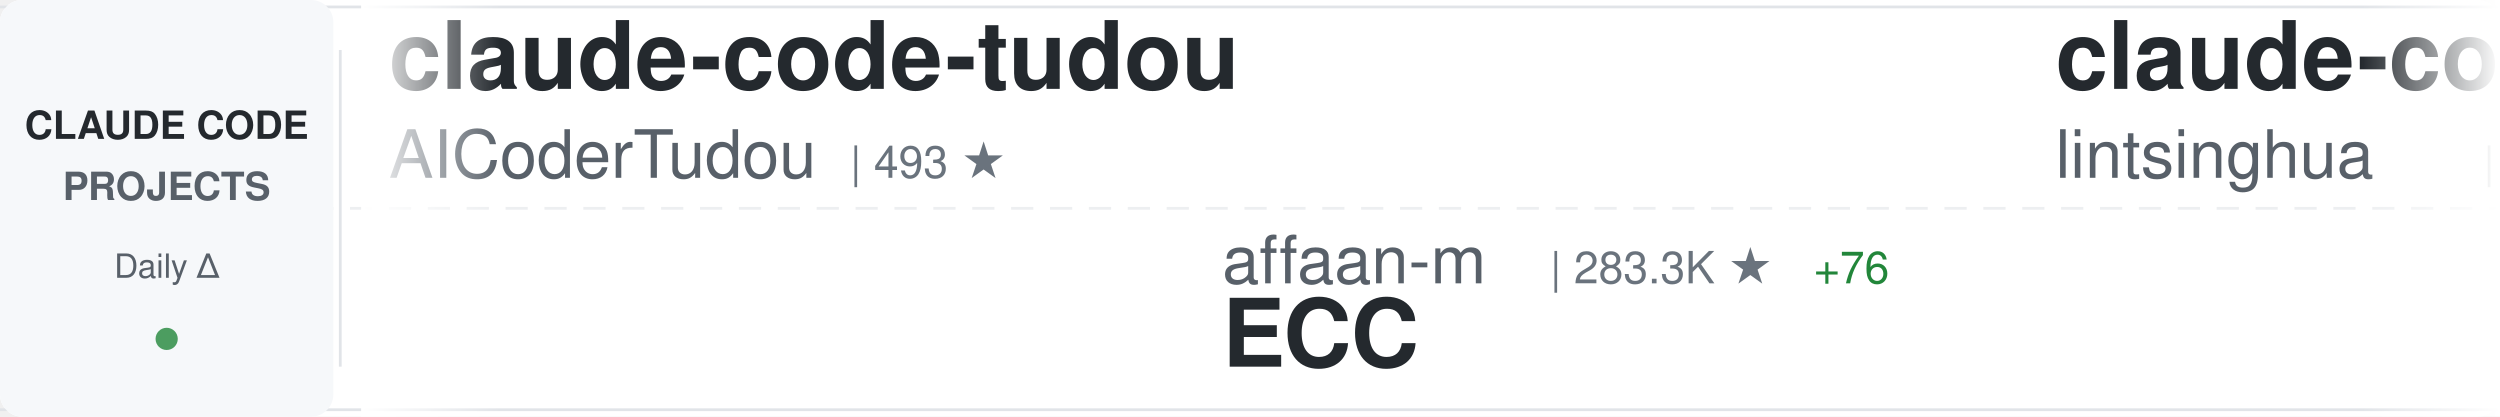
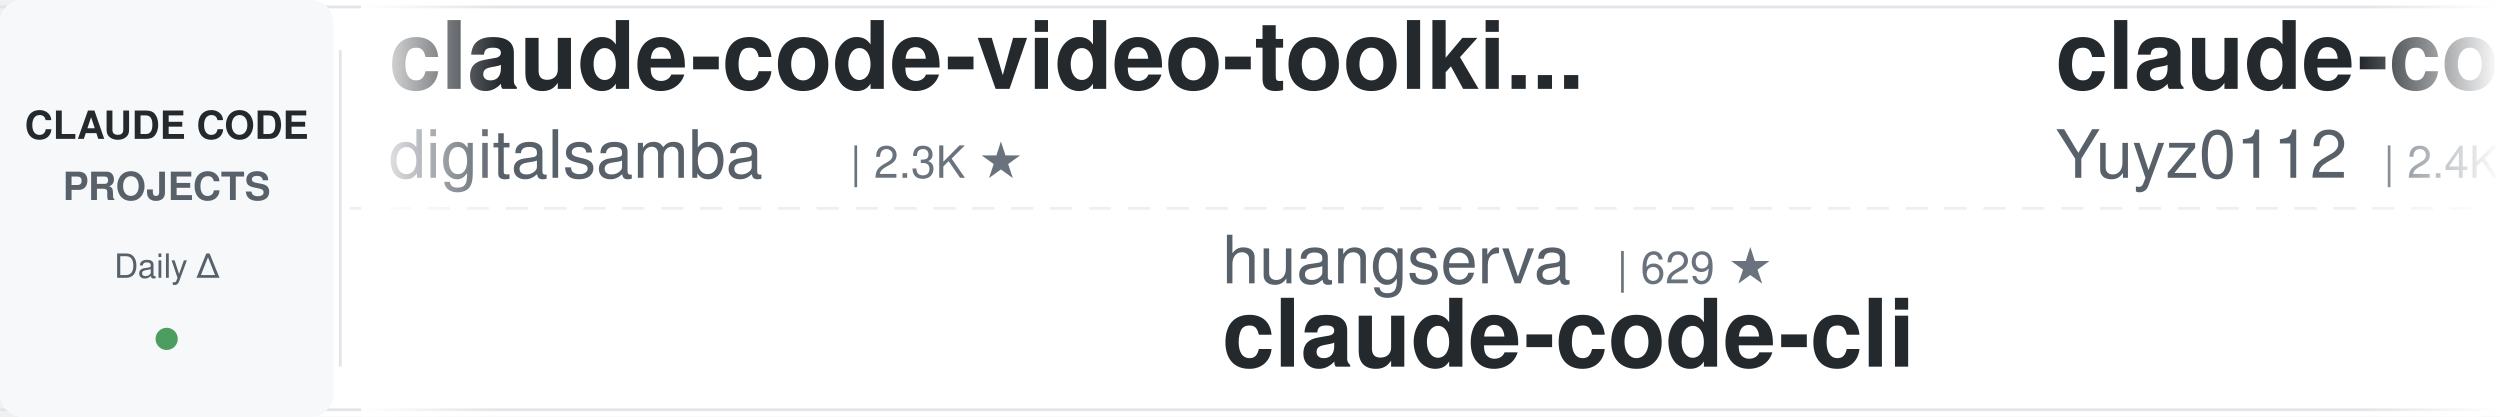
<svg xmlns="http://www.w3.org/2000/svg" width="900" height="150">
  <defs>
    <linearGradient id="awesomeLeftFade" x1="0%" y1="0%" x2="100%" y2="0%">
      <stop offset="0%" style="stop-color:#ffffff;stop-opacity:1" />
      <stop offset="100%" style="stop-color:#ffffff;stop-opacity:0" />
    </linearGradient>
    <linearGradient id="awesomeRightFade" x1="0%" y1="0%" x2="100%" y2="0%">
      <stop offset="0%" style="stop-color:#ffffff;stop-opacity:0" />
      <stop offset="100%" style="stop-color:#ffffff;stop-opacity:1" />
    </linearGradient>
  </defs>
  <rect width="900" height="150" fill="#ffffff" rx="8" />
  <rect x="0" y="2" width="900" height="1" fill="#e1e4e8" />
  <rect x="0" y="147" width="900" height="1" fill="#e1e4e8" />
  <line x1="0" y1="75" x2="900" y2="75" stroke="#e1e4e8" stroke-width="1" stroke-dasharray="8 6" opacity="0.6" />
  <rect x="0" y="0" width="120" height="150" fill="#f6f8fa" rx="8" />
  <text x="60" y="50" font-family="-apple-system, BlinkMacSystemFont, 'Segoe UI', Helvetica, Arial, sans-serif" font-size="14" font-weight="600" fill="#24292e" text-anchor="middle">CLAUDE CODE</text>
  <text x="60" y="72" font-family="-apple-system, BlinkMacSystemFont, 'Segoe UI', Helvetica, Arial, sans-serif" font-size="14" font-weight="600" fill="#586069" text-anchor="middle">PROJECTS</text>
  <text x="60" y="100" font-family="-apple-system, BlinkMacSystemFont, 'Segoe UI', Helvetica, Arial, sans-serif" font-size="12" font-weight="500" fill="#586069" text-anchor="middle">Daily Δ</text>
  <circle cx="60" cy="122" r="4" fill="#22863a" opacity="0.8" />
  <rect x="122" y="18" width="1" height="114" fill="#e1e4e8" />
  <clipPath id="awesomeTickerClip">
    <rect x="130" y="0" width="770" height="150" />
  </clipPath>
  <g clip-path="url(#awesomeTickerClip)">
    <g id="awesomeTickerItems">
      <animateTransform attributeName="transform" attributeType="XML" type="translate" from="0 0" to="-3000 0" dur="54s" repeatCount="indefinite" />
      <g transform="translate(0, 0)">
-         <text x="140" y="32" font-family="-apple-system, BlinkMacSystemFont, 'Segoe UI', Helvetica, Arial, sans-serif" font-size="34" font-weight="600" fill="#24292e">claude-code-tudou</text>
-         <text x="140" y="64" font-family="-apple-system, BlinkMacSystemFont, 'Segoe UI', Helvetica, Arial, sans-serif" font-size="24" font-weight="400" fill="#586069">AICoderTudou</text>
-         <text x="306" y="64" font-family="-apple-system, BlinkMacSystemFont, 'Segoe UI', Helvetica, Arial, sans-serif" font-size="16" font-weight="500" fill="#6a737d">| 493 ★</text>
+         <text x="140" y="32" font-family="-apple-system, BlinkMacSystemFont, 'Segoe UI', Helvetica, Arial, sans-serif" font-size="34" font-weight="600" fill="#24292e">claude-code-video-toolki...</text>
+         <text x="140" y="64" font-family="-apple-system, BlinkMacSystemFont, 'Segoe UI', Helvetica, Arial, sans-serif" font-size="24" font-weight="400" fill="#586069">digitalsamba</text>
+         <text x="306" y="64" font-family="-apple-system, BlinkMacSystemFont, 'Segoe UI', Helvetica, Arial, sans-serif" font-size="16" font-weight="500" fill="#6a737d">| 2.3K ★</text>
      </g>
      <g transform="translate(300, 0)">
-         <text x="140" y="102" font-family="-apple-system, BlinkMacSystemFont, 'Segoe UI', Helvetica, Arial, sans-serif" font-size="24" font-weight="400" fill="#586069">affaan-m</text>
-         <text x="258" y="102" font-family="-apple-system, BlinkMacSystemFont, 'Segoe UI', Helvetica, Arial, sans-serif" font-size="16" font-weight="500" fill="#6a737d">| 283.3K ★</text>
-         <text x="353" y="102" font-family="-apple-system, BlinkMacSystemFont, 'Segoe UI', Helvetica, Arial, sans-serif" font-size="16" font-weight="500" fill="#22863a"> +76</text>
-         <text x="140" y="132" font-family="-apple-system, BlinkMacSystemFont, 'Segoe UI', Helvetica, Arial, sans-serif" font-size="34" font-weight="600" fill="#24292e">ECC</text>
+         <text x="140" y="102" font-family="-apple-system, BlinkMacSystemFont, 'Segoe UI', Helvetica, Arial, sans-serif" font-size="24" font-weight="400" fill="#586069">huangserva</text>
+         <text x="282" y="102" font-family="-apple-system, BlinkMacSystemFont, 'Segoe UI', Helvetica, Arial, sans-serif" font-size="16" font-weight="500" fill="#6a737d">| 629 ★</text>
+         <text x="140" y="132" font-family="-apple-system, BlinkMacSystemFont, 'Segoe UI', Helvetica, Arial, sans-serif" font-size="34" font-weight="600" fill="#24292e">claude-code-cli</text>
      </g>
      <g transform="translate(600, 0)">
-         <text x="140" y="32" font-family="-apple-system, BlinkMacSystemFont, 'Segoe UI', Helvetica, Arial, sans-serif" font-size="34" font-weight="600" fill="#24292e">claude-code-book</text>
-         <text x="140" y="64" font-family="-apple-system, BlinkMacSystemFont, 'Segoe UI', Helvetica, Arial, sans-serif" font-size="24" font-weight="400" fill="#586069">lintsinghua</text>
-         <text x="294" y="64" font-family="-apple-system, BlinkMacSystemFont, 'Segoe UI', Helvetica, Arial, sans-serif" font-size="16" font-weight="500" fill="#6a737d">| 4.3K ★</text>
+         <text x="140" y="32" font-family="-apple-system, BlinkMacSystemFont, 'Segoe UI', Helvetica, Arial, sans-serif" font-size="34" font-weight="600" fill="#24292e">claude-code-reverse</text>
+         <text x="140" y="64" font-family="-apple-system, BlinkMacSystemFont, 'Segoe UI', Helvetica, Arial, sans-serif" font-size="24" font-weight="400" fill="#586069">Yuyz0112</text>
+         <text x="258" y="64" font-family="-apple-system, BlinkMacSystemFont, 'Segoe UI', Helvetica, Arial, sans-serif" font-size="16" font-weight="500" fill="#6a737d">| 2.4K ★</text>
+         <text x="335" y="64" font-family="-apple-system, BlinkMacSystemFont, 'Segoe UI', Helvetica, Arial, sans-serif" font-size="16" font-weight="500" fill="#cb2431"> -1</text>
      </g>
      <g transform="translate(900, 0)">
-         <text x="140" y="102" font-family="-apple-system, BlinkMacSystemFont, 'Segoe UI', Helvetica, Arial, sans-serif" font-size="24" font-weight="400" fill="#586069">alejandrobalderas</text>
-         <text x="366" y="102" font-family="-apple-system, BlinkMacSystemFont, 'Segoe UI', Helvetica, Arial, sans-serif" font-size="16" font-weight="500" fill="#6a737d">| 3.0K ★</text>
-         <text x="140" y="132" font-family="-apple-system, BlinkMacSystemFont, 'Segoe UI', Helvetica, Arial, sans-serif" font-size="34" font-weight="600" fill="#24292e">claude-code-from-source</text>
+         <text x="140" y="102" font-family="-apple-system, BlinkMacSystemFont, 'Segoe UI', Helvetica, Arial, sans-serif" font-size="24" font-weight="400" fill="#586069">oboard</text>
+         <text x="234" y="102" font-family="-apple-system, BlinkMacSystemFont, 'Segoe UI', Helvetica, Arial, sans-serif" font-size="16" font-weight="500" fill="#6a737d">| 3.3K ★</text>
+         <text x="140" y="132" font-family="-apple-system, BlinkMacSystemFont, 'Segoe UI', Helvetica, Arial, sans-serif" font-size="34" font-weight="600" fill="#24292e">claude-code-rev</text>
      </g>
      <g transform="translate(1200, 0)">
-         <text x="140" y="32" font-family="-apple-system, BlinkMacSystemFont, 'Segoe UI', Helvetica, Arial, sans-serif" font-size="34" font-weight="600" fill="#24292e">claude-code-local</text>
-         <text x="140" y="64" font-family="-apple-system, BlinkMacSystemFont, 'Segoe UI', Helvetica, Arial, sans-serif" font-size="24" font-weight="400" fill="#586069">nicedreamzapp</text>
-         <text x="318" y="64" font-family="-apple-system, BlinkMacSystemFont, 'Segoe UI', Helvetica, Arial, sans-serif" font-size="16" font-weight="500" fill="#6a737d">| 3.4K ★</text>
-       </g>
-       <g transform="translate(1500, 0)">
-         <text x="140" y="102" font-family="-apple-system, BlinkMacSystemFont, 'Segoe UI', Helvetica, Arial, sans-serif" font-size="24" font-weight="400" fill="#586069">Chachamaru127</text>
-         <text x="318" y="102" font-family="-apple-system, BlinkMacSystemFont, 'Segoe UI', Helvetica, Arial, sans-serif" font-size="16" font-weight="500" fill="#6a737d">| 3.2K ★</text>
-         <text x="140" y="132" font-family="-apple-system, BlinkMacSystemFont, 'Segoe UI', Helvetica, Arial, sans-serif" font-size="34" font-weight="600" fill="#24292e">claude-code-harness</text>
-       </g>
-       <g transform="translate(1800, 0)">
-         <text x="140" y="32" font-family="-apple-system, BlinkMacSystemFont, 'Segoe UI', Helvetica, Arial, sans-serif" font-size="34" font-weight="600" fill="#24292e">claude-code-tips</text>
-         <text x="140" y="64" font-family="-apple-system, BlinkMacSystemFont, 'Segoe UI', Helvetica, Arial, sans-serif" font-size="24" font-weight="400" fill="#586069">ykdojo</text>
-         <text x="234" y="64" font-family="-apple-system, BlinkMacSystemFont, 'Segoe UI', Helvetica, Arial, sans-serif" font-size="16" font-weight="500" fill="#6a737d">| 10.2K ★</text>
-         <text x="320" y="64" font-family="-apple-system, BlinkMacSystemFont, 'Segoe UI', Helvetica, Arial, sans-serif" font-size="16" font-weight="500" fill="#22863a"> +1</text>
-       </g>
-       <g transform="translate(2100, 0)">
-         <text x="140" y="102" font-family="-apple-system, BlinkMacSystemFont, 'Segoe UI', Helvetica, Arial, sans-serif" font-size="24" font-weight="400" fill="#586069">darcyegb</text>
-         <text x="258" y="102" font-family="-apple-system, BlinkMacSystemFont, 'Segoe UI', Helvetica, Arial, sans-serif" font-size="16" font-weight="500" fill="#6a737d">| 777 ★</text>
-         <text x="140" y="132" font-family="-apple-system, BlinkMacSystemFont, 'Segoe UI', Helvetica, Arial, sans-serif" font-size="34" font-weight="600" fill="#24292e">ClaudeCodeAgents</text>
-       </g>
-       <g transform="translate(2400, 0)">
        <text x="140" y="32" font-family="-apple-system, BlinkMacSystemFont, 'Segoe UI', Helvetica, Arial, sans-serif" font-size="34" font-weight="600" fill="#24292e">collection-claude-code-s...</text>
        <text x="140" y="64" font-family="-apple-system, BlinkMacSystemFont, 'Segoe UI', Helvetica, Arial, sans-serif" font-size="24" font-weight="400" fill="#586069">chauncygu</text>
        <text x="270" y="64" font-family="-apple-system, BlinkMacSystemFont, 'Segoe UI', Helvetica, Arial, sans-serif" font-size="16" font-weight="500" fill="#6a737d">| 2.9K ★</text>
      </g>
+       <g transform="translate(1500, 0)">
+         <text x="140" y="102" font-family="-apple-system, BlinkMacSystemFont, 'Segoe UI', Helvetica, Arial, sans-serif" font-size="24" font-weight="400" fill="#586069">shareAI-lab</text>
+         <text x="294" y="102" font-family="-apple-system, BlinkMacSystemFont, 'Segoe UI', Helvetica, Arial, sans-serif" font-size="16" font-weight="500" fill="#6a737d">| 78.8K ★</text>
+         <text x="380" y="102" font-family="-apple-system, BlinkMacSystemFont, 'Segoe UI', Helvetica, Arial, sans-serif" font-size="16" font-weight="500" fill="#22863a"> +10</text>
+         <text x="140" y="132" font-family="-apple-system, BlinkMacSystemFont, 'Segoe UI', Helvetica, Arial, sans-serif" font-size="34" font-weight="600" fill="#24292e">learn-claude-code</text>
+       </g>
+       <g transform="translate(1800, 0)">
+         <text x="140" y="32" font-family="-apple-system, BlinkMacSystemFont, 'Segoe UI', Helvetica, Arial, sans-serif" font-size="34" font-weight="600" fill="#24292e">claude-code-system-promp...</text>
+         <text x="140" y="64" font-family="-apple-system, BlinkMacSystemFont, 'Segoe UI', Helvetica, Arial, sans-serif" font-size="24" font-weight="400" fill="#586069">Piebald-AI</text>
+         <text x="282" y="64" font-family="-apple-system, BlinkMacSystemFont, 'Segoe UI', Helvetica, Arial, sans-serif" font-size="16" font-weight="500" fill="#6a737d">| 12.9K ★</text>
+         <text x="368" y="64" font-family="-apple-system, BlinkMacSystemFont, 'Segoe UI', Helvetica, Arial, sans-serif" font-size="16" font-weight="500" fill="#cb2431"> -1</text>
+       </g>
+       <g transform="translate(2100, 0)">
+         <text x="140" y="102" font-family="-apple-system, BlinkMacSystemFont, 'Segoe UI', Helvetica, Arial, sans-serif" font-size="24" font-weight="400" fill="#586069">JrCx7scC</text>
+         <text x="258" y="102" font-family="-apple-system, BlinkMacSystemFont, 'Segoe UI', Helvetica, Arial, sans-serif" font-size="16" font-weight="500" fill="#6a737d">| 376 ★</text>
+         <text x="140" y="132" font-family="-apple-system, BlinkMacSystemFont, 'Segoe UI', Helvetica, Arial, sans-serif" font-size="34" font-weight="600" fill="#24292e">claude-code-source</text>
+       </g>
+       <g transform="translate(2400, 0)">
+         <text x="140" y="32" font-family="-apple-system, BlinkMacSystemFont, 'Segoe UI', Helvetica, Arial, sans-serif" font-size="34" font-weight="600" fill="#24292e">claude-code-engineering</text>
+         <text x="140" y="64" font-family="-apple-system, BlinkMacSystemFont, 'Segoe UI', Helvetica, Arial, sans-serif" font-size="24" font-weight="400" fill="#586069">huangjia2019</text>
+         <text x="306" y="64" font-family="-apple-system, BlinkMacSystemFont, 'Segoe UI', Helvetica, Arial, sans-serif" font-size="16" font-weight="500" fill="#6a737d">| 1.1K ★</text>
+         <text x="383" y="64" font-family="-apple-system, BlinkMacSystemFont, 'Segoe UI', Helvetica, Arial, sans-serif" font-size="16" font-weight="500" fill="#22863a"> +1</text>
+       </g>
      <g transform="translate(2700, 0)">
-         <text x="140" y="102" font-family="-apple-system, BlinkMacSystemFont, 'Segoe UI', Helvetica, Arial, sans-serif" font-size="24" font-weight="400" fill="#586069">anthropics</text>
-         <text x="282" y="102" font-family="-apple-system, BlinkMacSystemFont, 'Segoe UI', Helvetica, Arial, sans-serif" font-size="16" font-weight="500" fill="#6a737d">| 1.0K ★</text>
-         <text x="140" y="132" font-family="-apple-system, BlinkMacSystemFont, 'Segoe UI', Helvetica, Arial, sans-serif" font-size="34" font-weight="600" fill="#24292e">claude-code-base-action</text>
+         <text x="140" y="102" font-family="-apple-system, BlinkMacSystemFont, 'Segoe UI', Helvetica, Arial, sans-serif" font-size="24" font-weight="400" fill="#586069">darcyegb</text>
+         <text x="258" y="102" font-family="-apple-system, BlinkMacSystemFont, 'Segoe UI', Helvetica, Arial, sans-serif" font-size="16" font-weight="500" fill="#6a737d">| 778 ★</text>
+         <text x="326" y="102" font-family="-apple-system, BlinkMacSystemFont, 'Segoe UI', Helvetica, Arial, sans-serif" font-size="16" font-weight="500" fill="#22863a"> +1</text>
+         <text x="140" y="132" font-family="-apple-system, BlinkMacSystemFont, 'Segoe UI', Helvetica, Arial, sans-serif" font-size="34" font-weight="600" fill="#24292e">ClaudeCodeAgents</text>
      </g>
      <g transform="translate(3000, 0)">
-         <text x="140" y="32" font-family="-apple-system, BlinkMacSystemFont, 'Segoe UI', Helvetica, Arial, sans-serif" font-size="34" font-weight="600" fill="#24292e">claude-code-tudou</text>
-         <text x="140" y="64" font-family="-apple-system, BlinkMacSystemFont, 'Segoe UI', Helvetica, Arial, sans-serif" font-size="24" font-weight="400" fill="#586069">AICoderTudou</text>
-         <text x="306" y="64" font-family="-apple-system, BlinkMacSystemFont, 'Segoe UI', Helvetica, Arial, sans-serif" font-size="16" font-weight="500" fill="#6a737d">| 493 ★</text>
+         <text x="140" y="32" font-family="-apple-system, BlinkMacSystemFont, 'Segoe UI', Helvetica, Arial, sans-serif" font-size="34" font-weight="600" fill="#24292e">claude-code-video-toolki...</text>
+         <text x="140" y="64" font-family="-apple-system, BlinkMacSystemFont, 'Segoe UI', Helvetica, Arial, sans-serif" font-size="24" font-weight="400" fill="#586069">digitalsamba</text>
+         <text x="306" y="64" font-family="-apple-system, BlinkMacSystemFont, 'Segoe UI', Helvetica, Arial, sans-serif" font-size="16" font-weight="500" fill="#6a737d">| 2.3K ★</text>
      </g>
      <g transform="translate(3300, 0)">
-         <text x="140" y="102" font-family="-apple-system, BlinkMacSystemFont, 'Segoe UI', Helvetica, Arial, sans-serif" font-size="24" font-weight="400" fill="#586069">affaan-m</text>
-         <text x="258" y="102" font-family="-apple-system, BlinkMacSystemFont, 'Segoe UI', Helvetica, Arial, sans-serif" font-size="16" font-weight="500" fill="#6a737d">| 283.3K ★</text>
-         <text x="353" y="102" font-family="-apple-system, BlinkMacSystemFont, 'Segoe UI', Helvetica, Arial, sans-serif" font-size="16" font-weight="500" fill="#22863a"> +76</text>
-         <text x="140" y="132" font-family="-apple-system, BlinkMacSystemFont, 'Segoe UI', Helvetica, Arial, sans-serif" font-size="34" font-weight="600" fill="#24292e">ECC</text>
+         <text x="140" y="102" font-family="-apple-system, BlinkMacSystemFont, 'Segoe UI', Helvetica, Arial, sans-serif" font-size="24" font-weight="400" fill="#586069">huangserva</text>
+         <text x="282" y="102" font-family="-apple-system, BlinkMacSystemFont, 'Segoe UI', Helvetica, Arial, sans-serif" font-size="16" font-weight="500" fill="#6a737d">| 629 ★</text>
+         <text x="140" y="132" font-family="-apple-system, BlinkMacSystemFont, 'Segoe UI', Helvetica, Arial, sans-serif" font-size="34" font-weight="600" fill="#24292e">claude-code-cli</text>
      </g>
      <g transform="translate(3600, 0)">
-         <text x="140" y="32" font-family="-apple-system, BlinkMacSystemFont, 'Segoe UI', Helvetica, Arial, sans-serif" font-size="34" font-weight="600" fill="#24292e">claude-code-book</text>
-         <text x="140" y="64" font-family="-apple-system, BlinkMacSystemFont, 'Segoe UI', Helvetica, Arial, sans-serif" font-size="24" font-weight="400" fill="#586069">lintsinghua</text>
-         <text x="294" y="64" font-family="-apple-system, BlinkMacSystemFont, 'Segoe UI', Helvetica, Arial, sans-serif" font-size="16" font-weight="500" fill="#6a737d">| 4.3K ★</text>
+         <text x="140" y="32" font-family="-apple-system, BlinkMacSystemFont, 'Segoe UI', Helvetica, Arial, sans-serif" font-size="34" font-weight="600" fill="#24292e">claude-code-reverse</text>
+         <text x="140" y="64" font-family="-apple-system, BlinkMacSystemFont, 'Segoe UI', Helvetica, Arial, sans-serif" font-size="24" font-weight="400" fill="#586069">Yuyz0112</text>
+         <text x="258" y="64" font-family="-apple-system, BlinkMacSystemFont, 'Segoe UI', Helvetica, Arial, sans-serif" font-size="16" font-weight="500" fill="#6a737d">| 2.4K ★</text>
+         <text x="335" y="64" font-family="-apple-system, BlinkMacSystemFont, 'Segoe UI', Helvetica, Arial, sans-serif" font-size="16" font-weight="500" fill="#cb2431"> -1</text>
      </g>
      <g transform="translate(3900, 0)">
-         <text x="140" y="102" font-family="-apple-system, BlinkMacSystemFont, 'Segoe UI', Helvetica, Arial, sans-serif" font-size="24" font-weight="400" fill="#586069">alejandrobalderas</text>
-         <text x="366" y="102" font-family="-apple-system, BlinkMacSystemFont, 'Segoe UI', Helvetica, Arial, sans-serif" font-size="16" font-weight="500" fill="#6a737d">| 3.0K ★</text>
-         <text x="140" y="132" font-family="-apple-system, BlinkMacSystemFont, 'Segoe UI', Helvetica, Arial, sans-serif" font-size="34" font-weight="600" fill="#24292e">claude-code-from-source</text>
+         <text x="140" y="102" font-family="-apple-system, BlinkMacSystemFont, 'Segoe UI', Helvetica, Arial, sans-serif" font-size="24" font-weight="400" fill="#586069">oboard</text>
+         <text x="234" y="102" font-family="-apple-system, BlinkMacSystemFont, 'Segoe UI', Helvetica, Arial, sans-serif" font-size="16" font-weight="500" fill="#6a737d">| 3.3K ★</text>
+         <text x="140" y="132" font-family="-apple-system, BlinkMacSystemFont, 'Segoe UI', Helvetica, Arial, sans-serif" font-size="34" font-weight="600" fill="#24292e">claude-code-rev</text>
      </g>
    </g>
  </g>
  <rect x="130" y="0" width="50" height="150" fill="url(#awesomeLeftFade)" />
  <rect x="850" y="0" width="50" height="150" fill="url(#awesomeRightFade)" />
</svg>
